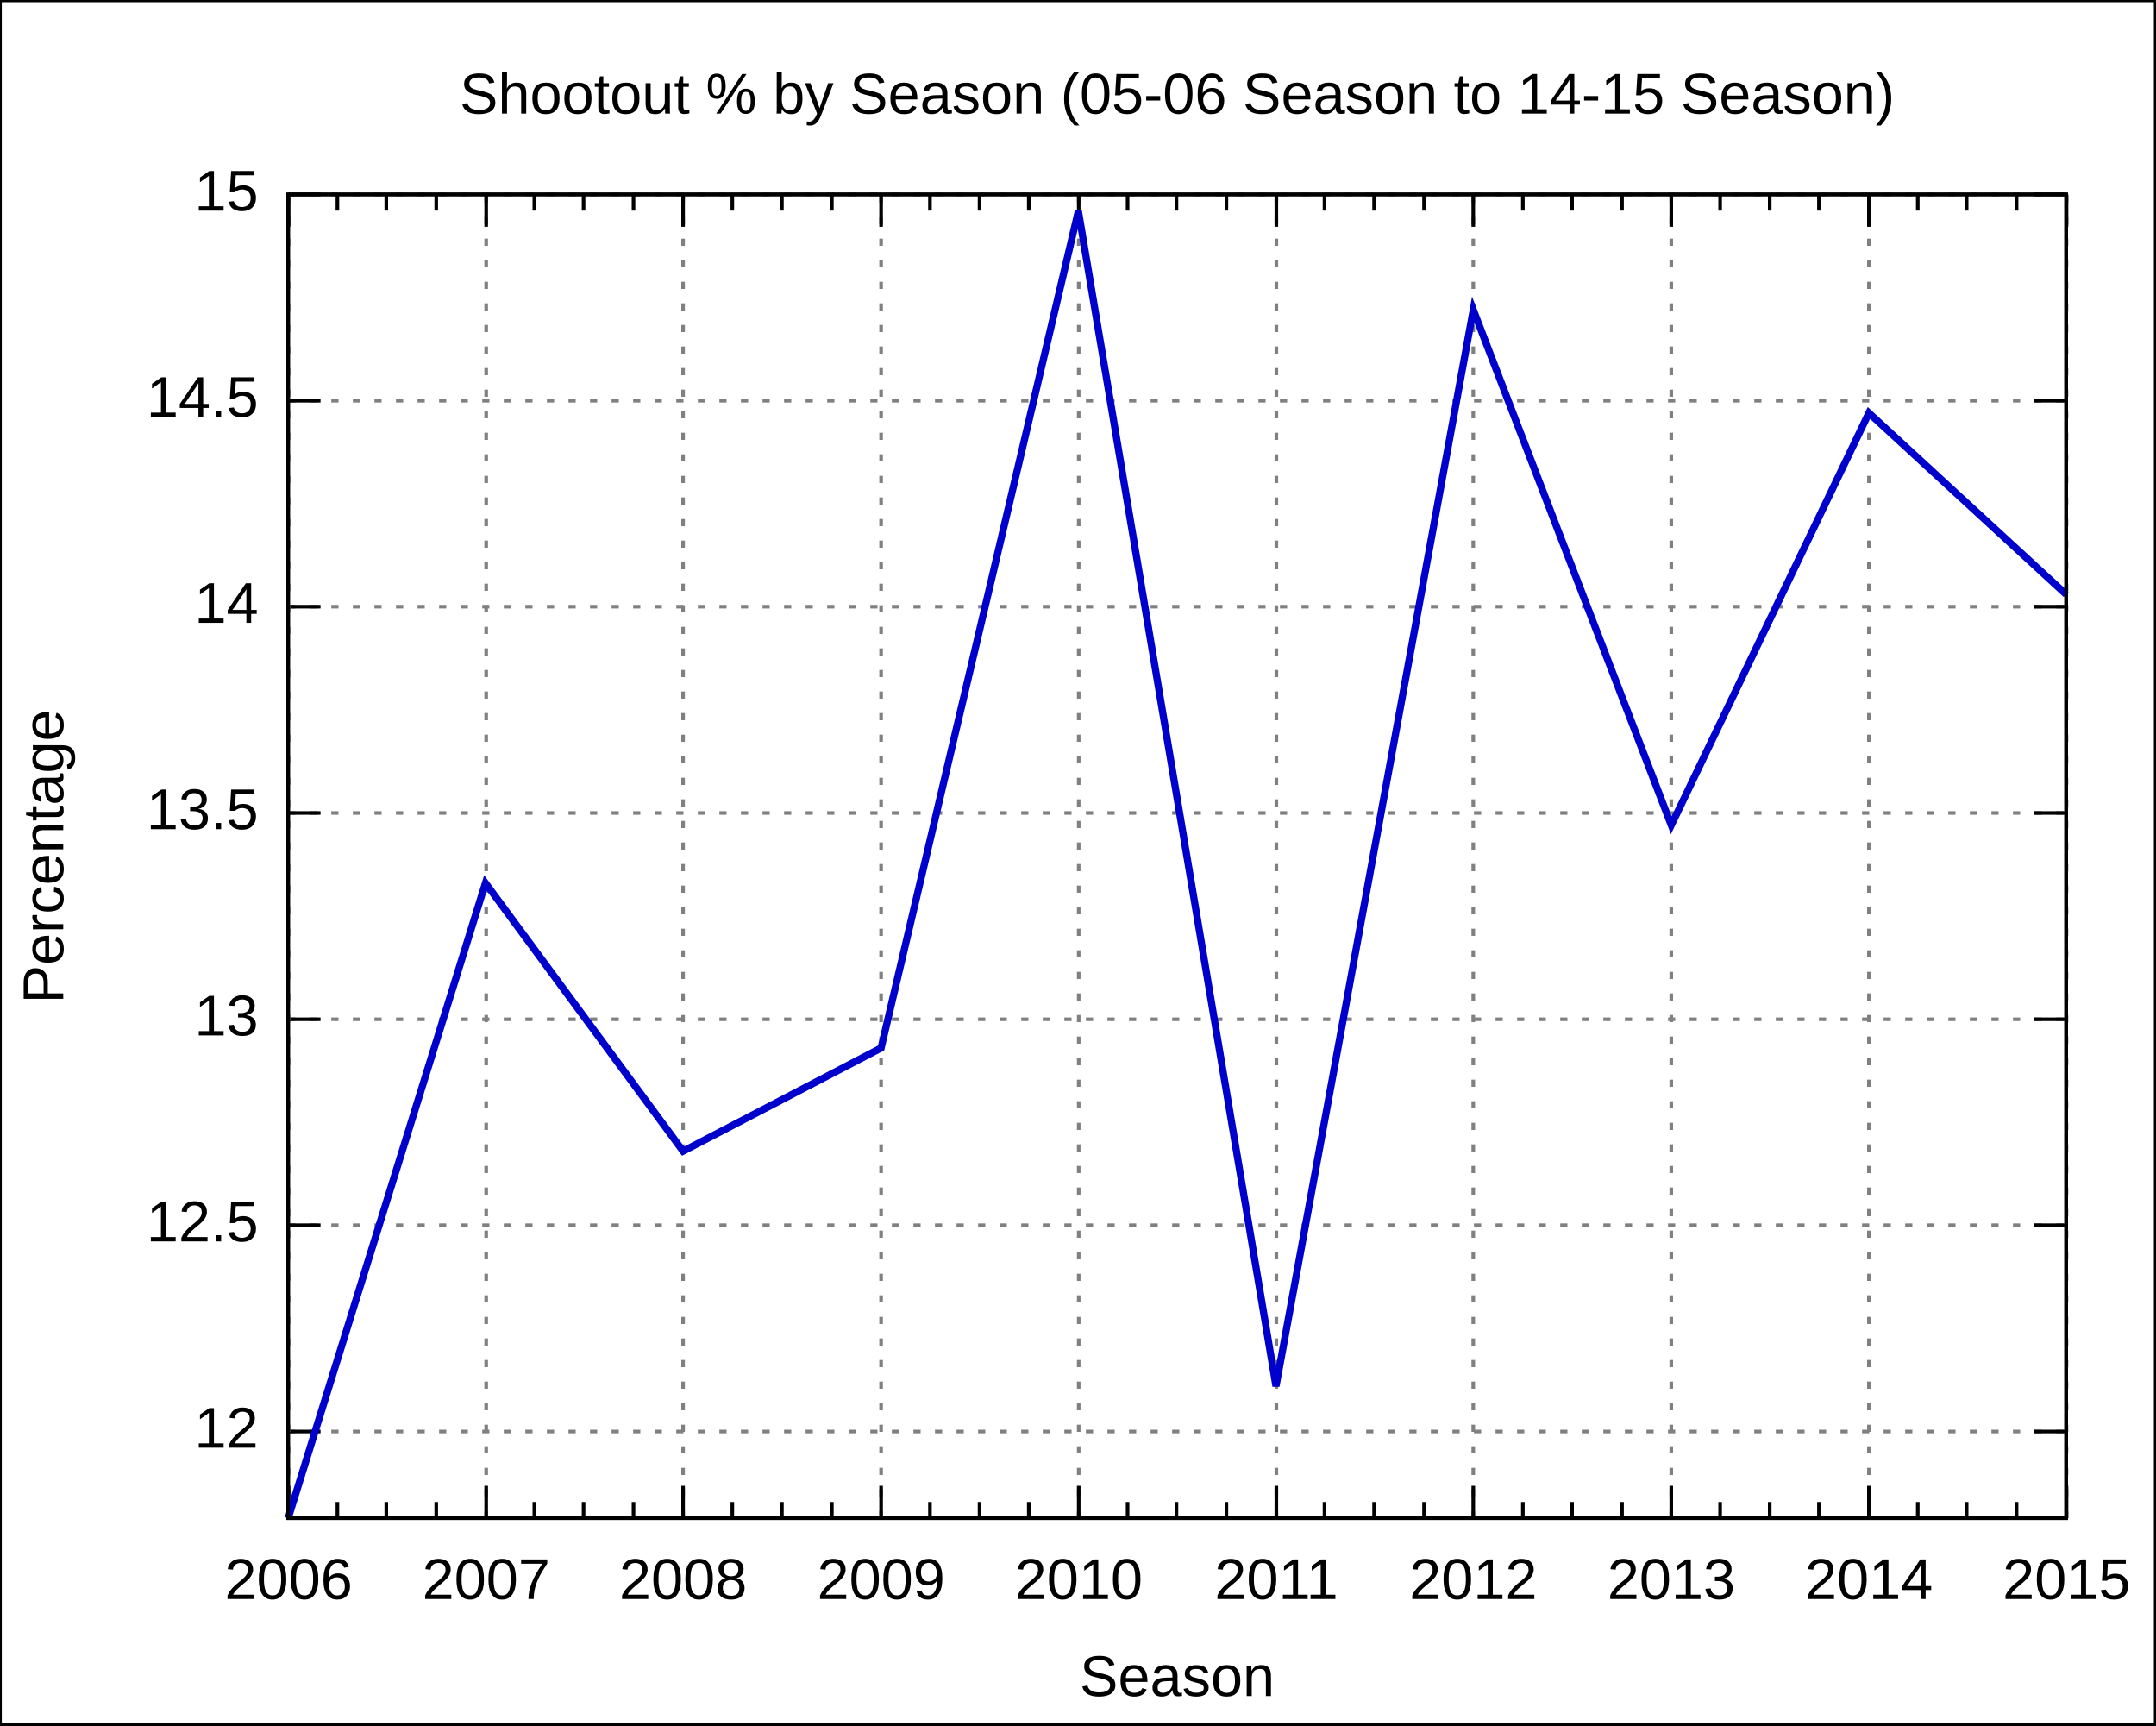
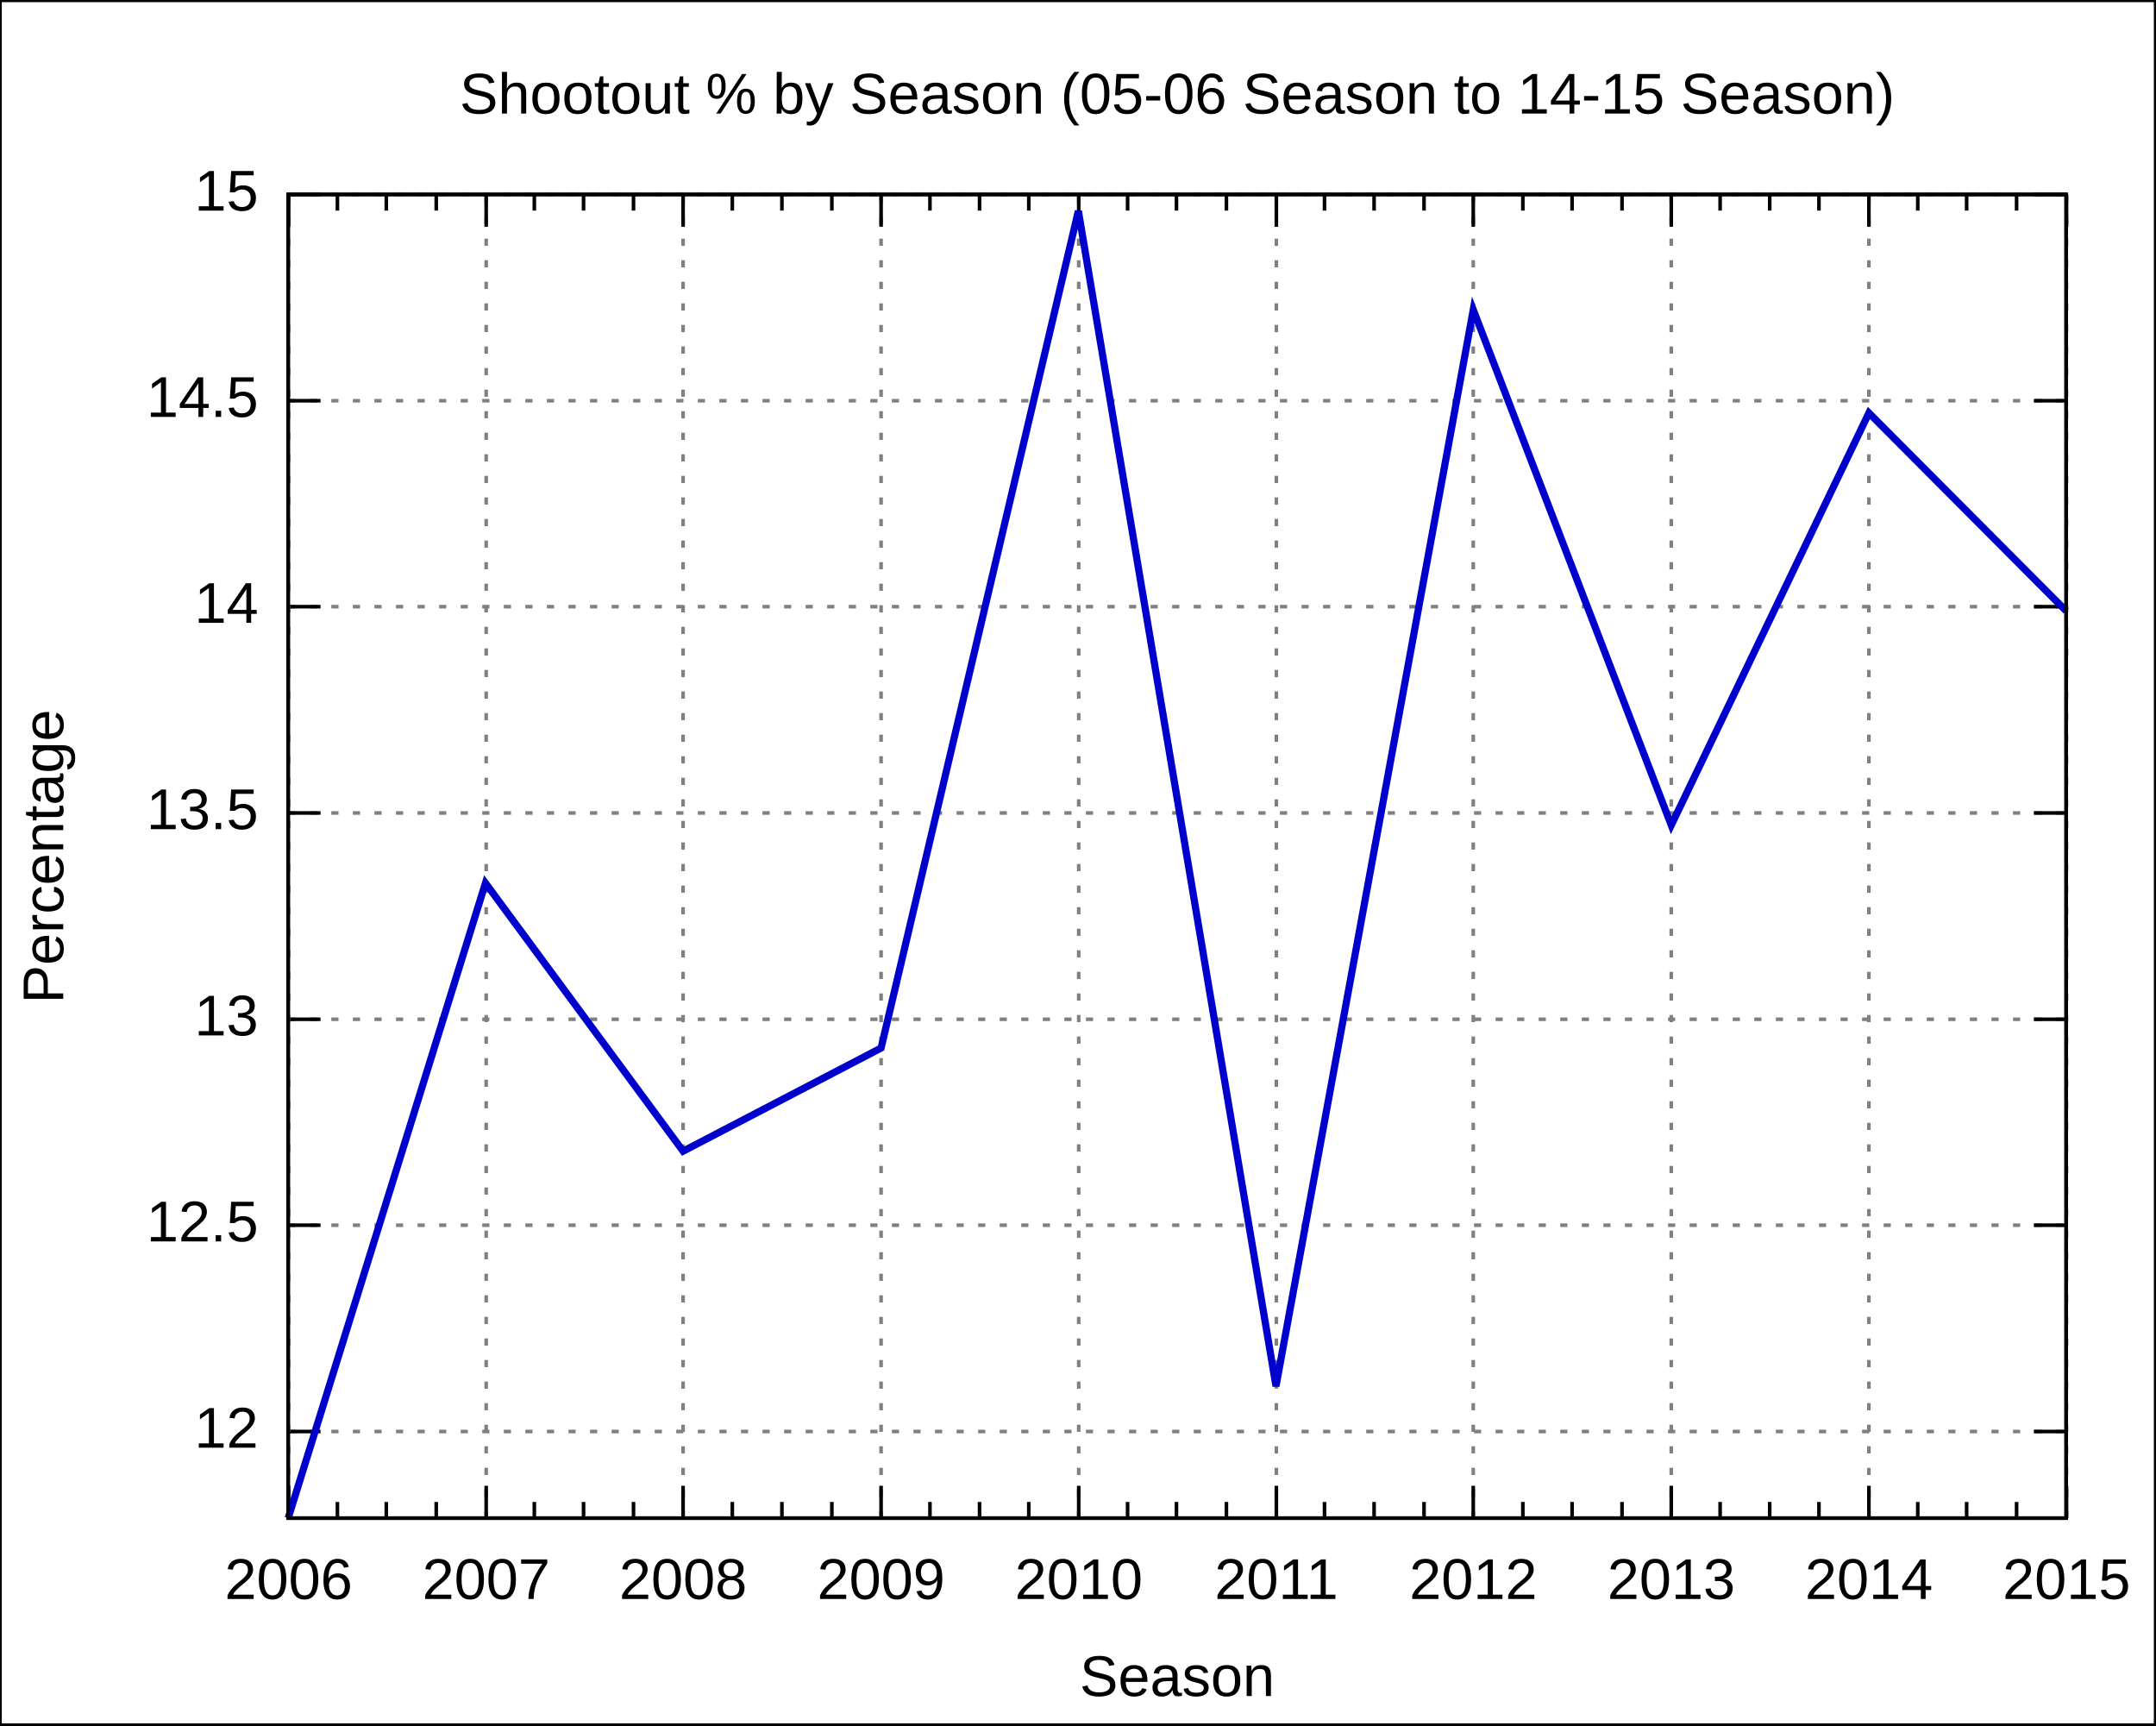
<svg xmlns="http://www.w3.org/2000/svg" xmlns:xlink="http://www.w3.org/1999/xlink" width="600" height="480" viewBox="0 0 600 480">
  <g id="gnuplot_canvas">
    <rect x="0" y="0" width="600" height="480" fill="none" />
    <defs>
      <circle id="gpDot" r="0.5" stroke-width="0.5" />
      <path id="gpPt0" stroke-width="0.222" stroke="currentColor" d="M-1,0 h2 M0,-1 v2" />
      <path id="gpPt1" stroke-width="0.222" stroke="currentColor" d="M-1,-1 L1,1 M1,-1 L-1,1" />
      <path id="gpPt2" stroke-width="0.222" stroke="currentColor" d="M-1,0 L1,0 M0,-1 L0,1 M-1,-1 L1,1 M-1,1 L1,-1" />
      <rect id="gpPt3" stroke-width="0.222" stroke="currentColor" x="-1" y="-1" width="2" height="2" />
      <rect id="gpPt4" stroke-width="0.222" stroke="currentColor" fill="currentColor" x="-1" y="-1" width="2" height="2" />
      <circle id="gpPt5" stroke-width="0.222" stroke="currentColor" cx="0" cy="0" r="1" />
      <use xlink:href="#gpPt5" id="gpPt6" fill="currentColor" stroke="none" />
      <path id="gpPt7" stroke-width="0.222" stroke="currentColor" d="M0,-1.33 L-1.33,0.67 L1.33,0.67 z" />
      <use xlink:href="#gpPt7" id="gpPt8" fill="currentColor" stroke="none" />
      <use xlink:href="#gpPt7" id="gpPt9" stroke="currentColor" transform="rotate(180)" />
      <use xlink:href="#gpPt9" id="gpPt10" fill="currentColor" stroke="none" />
      <use xlink:href="#gpPt3" id="gpPt11" stroke="currentColor" transform="rotate(45)" />
      <use xlink:href="#gpPt11" id="gpPt12" fill="currentColor" stroke="none" />
    </defs>
    <g style="fill:none; color:white; stroke:currentColor; stroke-width:1.00; stroke-linecap:butt; stroke-linejoin:miter">
</g>
    <g style="fill:none; color:black; stroke:currentColor; stroke-width:1.00; stroke-linecap:butt; stroke-linejoin:miter">
      <g style="stroke:none; shape-rendering:crispEdges">
        <polygon fill="rgb(255, 255, 255)" points="0.0,480.0 599.9,480.0 599.9,0.1 0.0,0.1 " />
      </g>
      <path stroke="black" d="M0.0,480.0 L0.0,0.1 L599.9,0.1 L599.9,480.0 L0.0,480.0  " />
    </g>
    <g style="fill:none; color:gray; stroke:currentColor; stroke-width:1.00; stroke-linecap:butt; stroke-linejoin:miter">
      <path stroke="gray" stroke-dasharray=" 2,4" class="gridline" d="M80.2,398.3 L575.0,398.3  " />
    </g>
    <g style="fill:none; color:black; stroke:currentColor; stroke-width:1.00; stroke-linecap:butt; stroke-linejoin:miter">
      <path stroke="black" d="M80.2,398.3 L89.2,398.3 M575.0,398.3 L566.0,398.3  " />
      <g transform="translate(71.9,402.8)" style="stroke:none; fill:black; font-family:Arial; font-size:12.00pt; text-anchor:end">
        <text> 12</text>
      </g>
    </g>
    <g style="fill:none; color:gray; stroke:currentColor; stroke-width:1.00; stroke-linecap:butt; stroke-linejoin:miter">
      <path stroke="gray" stroke-dasharray=" 2,4" class="gridline" d="M80.2,340.9 L575.0,340.9  " />
    </g>
    <g style="fill:none; color:black; stroke:currentColor; stroke-width:1.00; stroke-linecap:butt; stroke-linejoin:miter">
      <path stroke="black" d="M80.2,340.9 L89.2,340.9 M575.0,340.9 L566.0,340.9  " />
      <g transform="translate(71.9,345.4)" style="stroke:none; fill:black; font-family:Arial; font-size:12.00pt; text-anchor:end">
        <text> 12.5</text>
      </g>
    </g>
    <g style="fill:none; color:gray; stroke:currentColor; stroke-width:1.00; stroke-linecap:butt; stroke-linejoin:miter">
      <path stroke="gray" stroke-dasharray=" 2,4" class="gridline" d="M80.2,283.6 L575.0,283.6  " />
    </g>
    <g style="fill:none; color:black; stroke:currentColor; stroke-width:1.00; stroke-linecap:butt; stroke-linejoin:miter">
      <path stroke="black" d="M80.2,283.6 L89.2,283.6 M575.0,283.6 L566.0,283.6  " />
      <g transform="translate(71.9,288.1)" style="stroke:none; fill:black; font-family:Arial; font-size:12.00pt; text-anchor:end">
        <text> 13</text>
      </g>
    </g>
    <g style="fill:none; color:gray; stroke:currentColor; stroke-width:1.00; stroke-linecap:butt; stroke-linejoin:miter">
      <path stroke="gray" stroke-dasharray=" 2,4" class="gridline" d="M80.2,226.2 L575.0,226.2  " />
    </g>
    <g style="fill:none; color:black; stroke:currentColor; stroke-width:1.00; stroke-linecap:butt; stroke-linejoin:miter">
      <path stroke="black" d="M80.2,226.2 L89.2,226.2 M575.0,226.2 L566.0,226.2  " />
      <g transform="translate(71.9,230.7)" style="stroke:none; fill:black; font-family:Arial; font-size:12.00pt; text-anchor:end">
        <text> 13.5</text>
      </g>
    </g>
    <g style="fill:none; color:gray; stroke:currentColor; stroke-width:1.00; stroke-linecap:butt; stroke-linejoin:miter">
      <path stroke="gray" stroke-dasharray=" 2,4" class="gridline" d="M80.2,168.8 L575.0,168.8  " />
    </g>
    <g style="fill:none; color:black; stroke:currentColor; stroke-width:1.00; stroke-linecap:butt; stroke-linejoin:miter">
      <path stroke="black" d="M80.2,168.8 L89.2,168.8 M575.0,168.8 L566.0,168.8  " />
      <g transform="translate(71.9,173.3)" style="stroke:none; fill:black; font-family:Arial; font-size:12.00pt; text-anchor:end">
        <text> 14</text>
      </g>
    </g>
    <g style="fill:none; color:gray; stroke:currentColor; stroke-width:1.00; stroke-linecap:butt; stroke-linejoin:miter">
      <path stroke="gray" stroke-dasharray=" 2,4" class="gridline" d="M80.2,111.5 L575.0,111.5  " />
    </g>
    <g style="fill:none; color:black; stroke:currentColor; stroke-width:1.00; stroke-linecap:butt; stroke-linejoin:miter">
      <path stroke="black" d="M80.2,111.5 L89.2,111.5 M575.0,111.5 L566.0,111.5  " />
      <g transform="translate(71.9,116.0)" style="stroke:none; fill:black; font-family:Arial; font-size:12.00pt; text-anchor:end">
        <text> 14.5</text>
      </g>
    </g>
    <g style="fill:none; color:gray; stroke:currentColor; stroke-width:1.00; stroke-linecap:butt; stroke-linejoin:miter">
      <path stroke="gray" stroke-dasharray=" 2,4" class="gridline" d="M80.2,54.1 L575.0,54.1  " />
    </g>
    <g style="fill:none; color:black; stroke:currentColor; stroke-width:1.00; stroke-linecap:butt; stroke-linejoin:miter">
      <path stroke="black" d="M80.2,54.1 L89.2,54.1 M575.0,54.1 L566.0,54.1  " />
      <g transform="translate(71.9,58.6)" style="stroke:none; fill:black; font-family:Arial; font-size:12.00pt; text-anchor:end">
        <text> 15</text>
      </g>
    </g>
    <g style="fill:none; color:gray; stroke:currentColor; stroke-width:1.00; stroke-linecap:butt; stroke-linejoin:miter">
      <path stroke="gray" stroke-dasharray=" 2,4" class="gridline" d="M80.3,422.4 L80.3,54.1  " />
    </g>
    <g style="fill:none; color:black; stroke:currentColor; stroke-width:1.00; stroke-linecap:butt; stroke-linejoin:miter">
      <path stroke="black" d="M80.3,422.4 L80.3,413.4 M80.3,54.1 L80.3,63.1  " />
      <g transform="translate(80.3,444.9)" style="stroke:none; fill:black; font-family:Arial; font-size:12.00pt; text-anchor:middle">
        <text>2006</text>
      </g>
      <path stroke="black" d="M93.9,422.4 L93.9,417.9 M93.9,54.1 L93.9,58.6 M107.5,422.4 L107.5,417.9 M107.5,54.1 L107.5,58.6    M121.4,422.4 L121.4,417.9 M121.4,54.1 L121.4,58.6  " />
    </g>
    <g style="fill:none; color:gray; stroke:currentColor; stroke-width:1.00; stroke-linecap:butt; stroke-linejoin:miter">
      <path stroke="gray" stroke-dasharray=" 2,4" class="gridline" d="M135.3,422.4 L135.3,54.1  " />
    </g>
    <g style="fill:none; color:black; stroke:currentColor; stroke-width:1.00; stroke-linecap:butt; stroke-linejoin:miter">
      <path stroke="black" d="M135.3,422.4 L135.3,413.4 M135.3,54.1 L135.3,63.1  " />
      <g transform="translate(135.3,444.9)" style="stroke:none; fill:black; font-family:Arial; font-size:12.00pt; text-anchor:middle">
        <text>2007</text>
      </g>
      <path stroke="black" d="M148.7,422.4 L148.7,417.9 M148.7,54.1 L148.7,58.6 M162.4,422.4 L162.4,417.9 M162.4,54.1 L162.4,58.6    M176.3,422.4 L176.3,417.9 M176.3,54.1 L176.3,58.6  " />
    </g>
    <g style="fill:none; color:gray; stroke:currentColor; stroke-width:1.00; stroke-linecap:butt; stroke-linejoin:miter">
      <path stroke="gray" stroke-dasharray=" 2,4" class="gridline" d="M190.1,422.4 L190.1,54.1  " />
    </g>
    <g style="fill:none; color:black; stroke:currentColor; stroke-width:1.00; stroke-linecap:butt; stroke-linejoin:miter">
      <path stroke="black" d="M190.1,422.4 L190.1,413.4 M190.1,54.1 L190.1,63.1  " />
      <g transform="translate(190.1,444.9)" style="stroke:none; fill:black; font-family:Arial; font-size:12.00pt; text-anchor:middle">
        <text>2008</text>
      </g>
      <path stroke="black" d="M203.8,422.4 L203.8,417.9 M203.8,54.1 L203.8,58.6 M217.6,422.4 L217.6,417.9 M217.6,54.1 L217.6,58.6    M231.5,422.4 L231.5,417.9 M231.5,54.1 L231.5,58.6  " />
    </g>
    <g style="fill:none; color:gray; stroke:currentColor; stroke-width:1.00; stroke-linecap:butt; stroke-linejoin:miter">
      <path stroke="gray" stroke-dasharray=" 2,4" class="gridline" d="M245.2,422.4 L245.2,54.1  " />
    </g>
    <g style="fill:none; color:black; stroke:currentColor; stroke-width:1.00; stroke-linecap:butt; stroke-linejoin:miter">
      <path stroke="black" d="M245.2,422.4 L245.2,413.4 M245.2,54.1 L245.2,63.1  " />
      <g transform="translate(245.2,444.9)" style="stroke:none; fill:black; font-family:Arial; font-size:12.00pt; text-anchor:middle">
        <text>2009</text>
      </g>
      <path stroke="black" d="M258.8,422.4 L258.8,417.9 M258.8,54.1 L258.8,58.6 M272.6,422.4 L272.6,417.9 M272.6,54.1 L272.6,58.6    M286.3,422.4 L286.3,417.9 M286.3,54.1 L286.3,58.6  " />
    </g>
    <g style="fill:none; color:gray; stroke:currentColor; stroke-width:1.00; stroke-linecap:butt; stroke-linejoin:miter">
      <path stroke="gray" stroke-dasharray=" 2,4" class="gridline" d="M300.2,422.4 L300.2,54.1  " />
    </g>
    <g style="fill:none; color:black; stroke:currentColor; stroke-width:1.00; stroke-linecap:butt; stroke-linejoin:miter">
      <path stroke="black" d="M300.2,422.4 L300.2,413.4 M300.2,54.1 L300.2,63.1  " />
      <g transform="translate(300.2,444.9)" style="stroke:none; fill:black; font-family:Arial; font-size:12.00pt; text-anchor:middle">
        <text>2010</text>
      </g>
      <path stroke="black" d="M313.8,422.4 L313.8,417.9 M313.8,54.1 L313.8,58.6 M327.4,422.4 L327.4,417.9 M327.4,54.1 L327.4,58.6    M341.3,422.4 L341.3,417.9 M341.3,54.1 L341.3,58.6  " />
    </g>
    <g style="fill:none; color:gray; stroke:currentColor; stroke-width:1.00; stroke-linecap:butt; stroke-linejoin:miter">
      <path stroke="gray" stroke-dasharray=" 2,4" class="gridline" d="M355.2,422.4 L355.2,54.1  " />
    </g>
    <g style="fill:none; color:black; stroke:currentColor; stroke-width:1.00; stroke-linecap:butt; stroke-linejoin:miter">
      <path stroke="black" d="M355.2,422.4 L355.2,413.4 M355.2,54.1 L355.2,63.1  " />
      <g transform="translate(355.2,444.9)" style="stroke:none; fill:black; font-family:Arial; font-size:12.00pt; text-anchor:middle">
        <text>2011</text>
      </g>
      <path stroke="black" d="M368.6,422.4 L368.6,417.9 M368.6,54.1 L368.6,58.6 M382.4,422.4 L382.4,417.9 M382.4,54.1 L382.4,58.6    M396.3,422.4 L396.3,417.9 M396.3,54.1 L396.3,58.6  " />
    </g>
    <g style="fill:none; color:gray; stroke:currentColor; stroke-width:1.00; stroke-linecap:butt; stroke-linejoin:miter">
      <path stroke="gray" stroke-dasharray=" 2,4" class="gridline" d="M410.0,422.4 L410.0,54.1  " />
    </g>
    <g style="fill:none; color:black; stroke:currentColor; stroke-width:1.00; stroke-linecap:butt; stroke-linejoin:miter">
      <path stroke="black" d="M410.0,422.4 L410.0,413.4 M410.0,54.1 L410.0,63.1  " />
      <g transform="translate(410.0,444.9)" style="stroke:none; fill:black; font-family:Arial; font-size:12.00pt; text-anchor:middle">
        <text>2012</text>
      </g>
      <path stroke="black" d="M423.8,422.4 L423.8,417.9 M423.8,54.1 L423.8,58.6 M437.5,422.4 L437.5,417.9 M437.5,54.1 L437.5,58.6    M451.4,422.4 L451.4,417.9 M451.4,54.1 L451.4,58.6  " />
    </g>
    <g style="fill:none; color:gray; stroke:currentColor; stroke-width:1.00; stroke-linecap:butt; stroke-linejoin:miter">
      <path stroke="gray" stroke-dasharray=" 2,4" class="gridline" d="M465.1,422.4 L465.1,54.1  " />
    </g>
    <g style="fill:none; color:black; stroke:currentColor; stroke-width:1.00; stroke-linecap:butt; stroke-linejoin:miter">
      <path stroke="black" d="M465.1,422.4 L465.1,413.4 M465.1,54.1 L465.1,63.1  " />
      <g transform="translate(465.1,444.9)" style="stroke:none; fill:black; font-family:Arial; font-size:12.00pt; text-anchor:middle">
        <text>2013</text>
      </g>
      <path stroke="black" d="M478.7,422.4 L478.7,417.9 M478.7,54.1 L478.7,58.6 M492.5,422.4 L492.5,417.9 M492.5,54.1 L492.5,58.6    M506.2,422.4 L506.2,417.9 M506.2,54.1 L506.2,58.6  " />
    </g>
    <g style="fill:none; color:gray; stroke:currentColor; stroke-width:1.00; stroke-linecap:butt; stroke-linejoin:miter">
      <path stroke="gray" stroke-dasharray=" 2,4" class="gridline" d="M520.1,422.4 L520.1,63.1 L520.1,54.1  " />
    </g>
    <g style="fill:none; color:black; stroke:currentColor; stroke-width:1.00; stroke-linecap:butt; stroke-linejoin:miter">
      <path stroke="black" d="M520.1,422.4 L520.1,413.4 M520.1,54.1 L520.1,63.1  " />
      <g transform="translate(520.1,444.9)" style="stroke:none; fill:black; font-family:Arial; font-size:12.00pt; text-anchor:middle">
        <text>2014</text>
      </g>
      <path stroke="black" d="M533.7,422.4 L533.7,417.9 M533.7,54.1 L533.7,58.6 M547.3,422.4 L547.3,417.9 M547.3,54.1 L547.3,58.6    M561.2,422.4 L561.2,417.9 M561.2,54.1 L561.2,58.6  " />
    </g>
    <g style="fill:none; color:gray; stroke:currentColor; stroke-width:1.00; stroke-linecap:butt; stroke-linejoin:miter">
      <path stroke="gray" stroke-dasharray=" 2,4" class="gridline" d="M575.1,422.4 L575.1,54.1  " />
    </g>
    <g style="fill:none; color:black; stroke:currentColor; stroke-width:1.00; stroke-linecap:butt; stroke-linejoin:miter">
      <path stroke="black" d="M575.1,422.4 L575.1,413.4 M575.1,54.1 L575.1,63.1  " />
      <g transform="translate(575.1,444.9)" style="stroke:none; fill:black; font-family:Arial; font-size:12.00pt; text-anchor:middle">
        <text>2015</text>
      </g>
      <path stroke="black" d="M80.2,54.1 L80.2,422.4 L575.0,422.4 L575.0,54.1 L80.2,54.1 Z  " />
      <g transform="translate(17.6,238.3) rotate(270)" style="stroke:none; fill:black; font-family:Arial; font-size:12.00pt; text-anchor:middle">
        <text>Percentage</text>
      </g>
      <g transform="translate(327.6,471.9)" style="stroke:none; fill:black; font-family:Arial; font-size:12.00pt; text-anchor:middle">
        <text>Season</text>
      </g>
      <g transform="translate(327.6,31.6)" style="stroke:none; fill:black; font-family:Arial; font-size:12.00pt; text-anchor:middle">
        <text>Shootout % by Season (05-06 Season to 14-15 Season)</text>
      </g>
    </g>
    <g id="gnuplot_plot_1">
      <g style="fill:none; color:white; stroke:black; stroke-width:2.00; stroke-linecap:butt; stroke-linejoin:miter">
</g>
      <g style="fill:none; color:red; stroke:currentColor; stroke-width:2.00; stroke-linecap:butt; stroke-linejoin:miter">
-         <path stroke="rgb(  0,   0, 205)" d="M575.0,165.4 L520.1,114.9 L465.1,229.6 L410.0,86.2 L355.1,385.7 L300.1,58.7 L245.2,291.6 L190.1,320.3    L135.1,245.7 L80.2,422.4  " />
+         <path stroke="rgb(  0,   0, 205)" d="M575.0,170.0 L520.1,114.9 L465.1,229.6 L410.0,86.2 L355.1,385.7 L300.1,58.7 L245.2,291.6 L190.1,320.3    L135.1,245.7 L80.2,422.4  " />
      </g>
    </g>
    <g style="fill:none; color:white; stroke:rgb(  0,   0, 205); stroke-width:1.00; stroke-linecap:butt; stroke-linejoin:miter">
</g>
    <g style="fill:none; color:black; stroke:currentColor; stroke-width:1.00; stroke-linecap:butt; stroke-linejoin:miter">
      <path stroke="black" d="M80.2,54.1 L80.2,422.4 L575.0,422.4 L575.0,54.1 L80.2,54.1 Z  " />
    </g>
  </g>
</svg>
